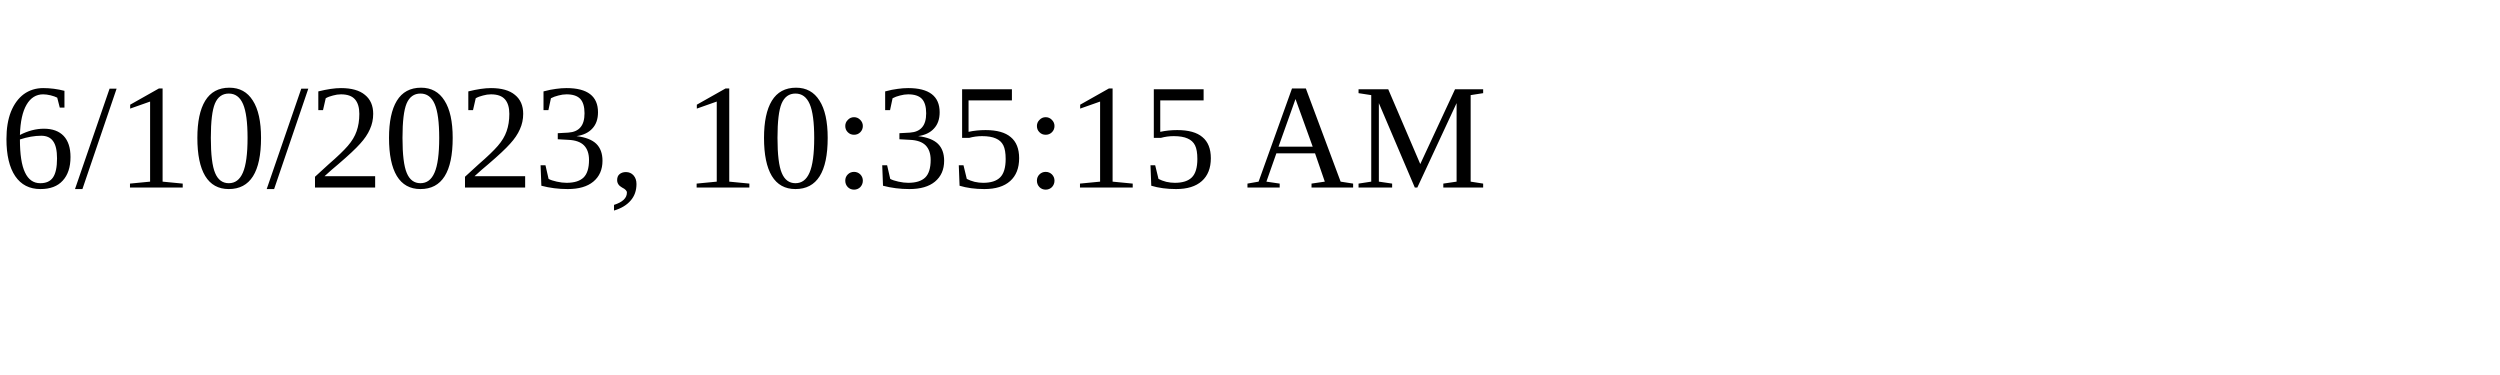
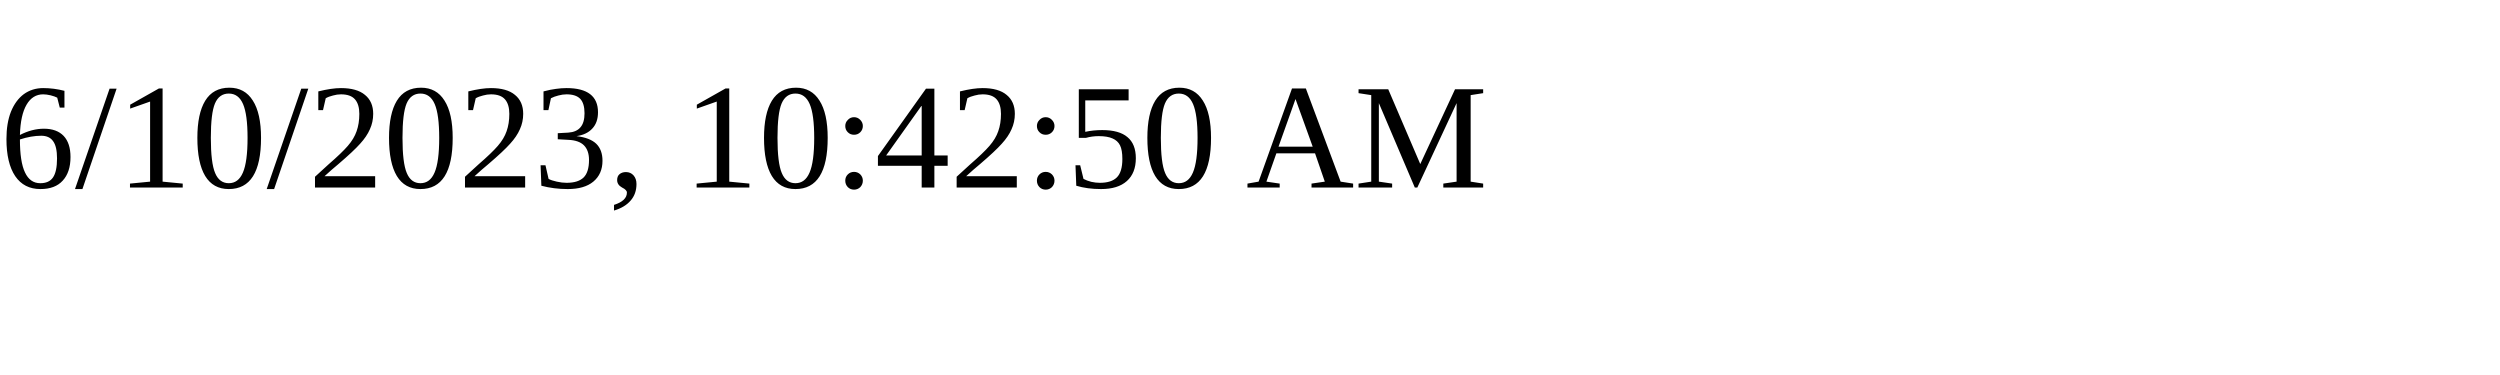
<svg xmlns="http://www.w3.org/2000/svg" height="30" width="200">
-   <text x="0" y="15">6/10/2023, 10:35:15 AM</text>
+   <text x="0" y="15">6/10/2023, 10:42:50 AM</text>
</svg>
